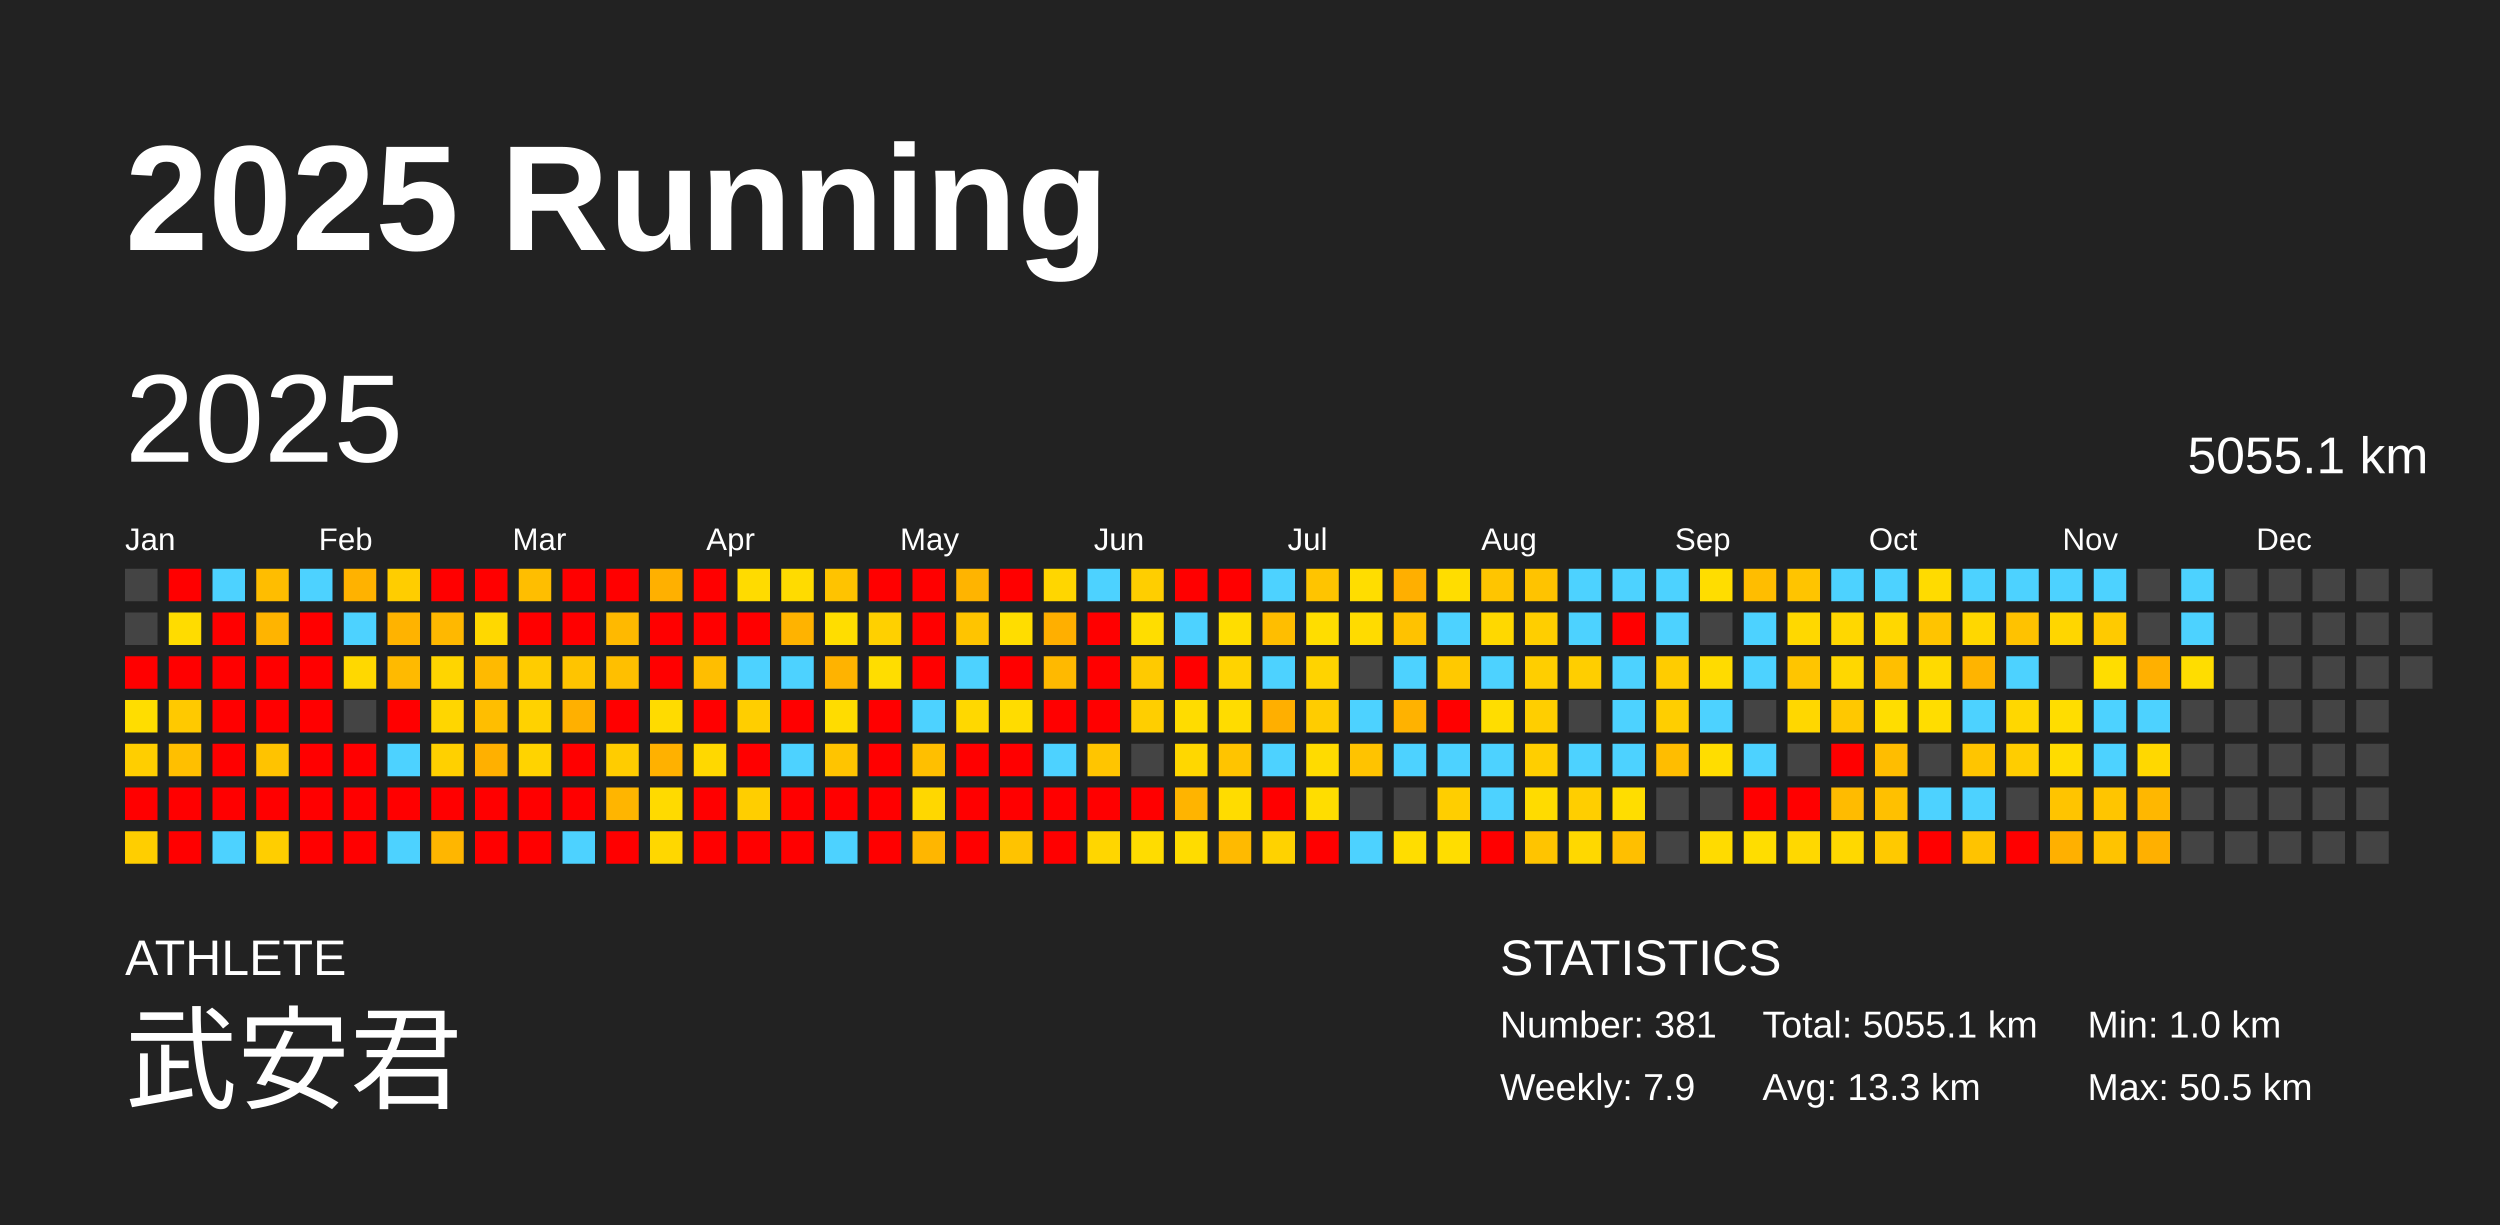
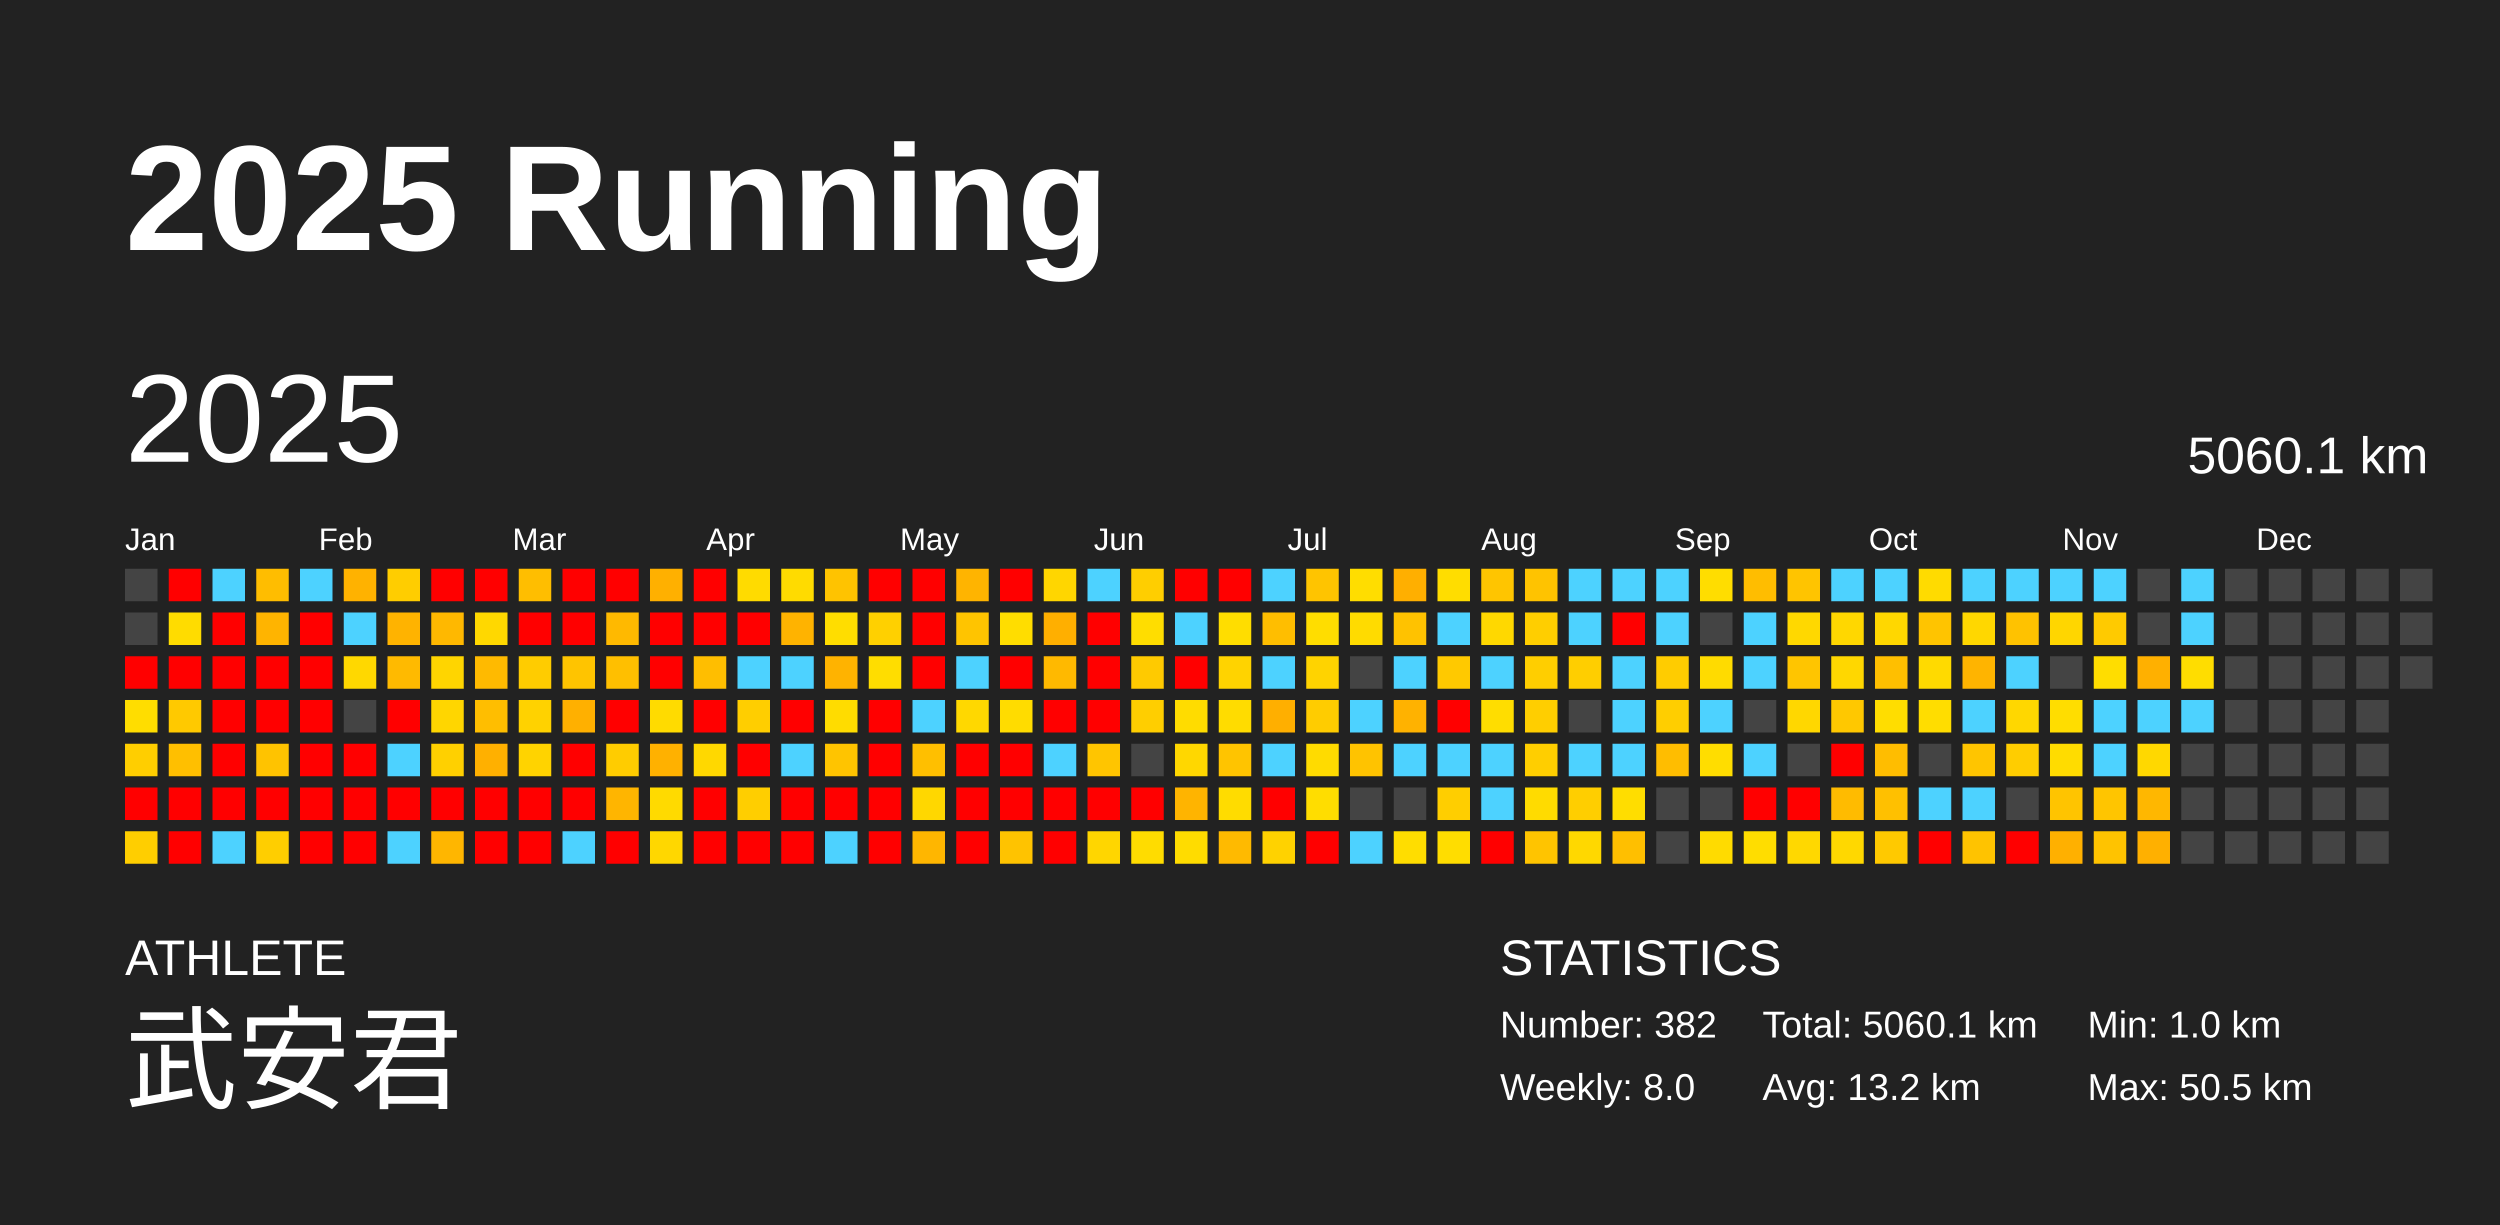
<svg xmlns="http://www.w3.org/2000/svg" baseProfile="full" height="98mm" version="1.1" viewBox="0,0,200,98" width="200mm">
  <defs />
  <rect fill="#222222" height="98" width="200" x="0" y="0" />
  <text fill="#FFFFFF" style="font-size:12px; font-family:Arial; font-weight:bold;" x="10" y="20">2025 Running</text>
  <text fill="#FFFFFF" style="font-size:4px; font-family:Arial" x="10" y="78">ATHLETE</text>
  <text fill="#FFFFFF" style="font-size:9px; font-family:Arial" x="10" y="88">武安君</text>
  <text fill="#FFFFFF" style="font-size:4px; font-family:Arial" x="120" y="78">STATISTICS</text>
-   <text fill="#FFFFFF" style="font-size:3px; font-family:Arial" x="120" y="83">Number: 381</text>
-   <text fill="#FFFFFF" style="font-size:3px; font-family:Arial" x="120" y="88">Weekly: 7.9</text>
-   <text fill="#FFFFFF" style="font-size:3px; font-family:Arial" x="141" y="83">Total: 5055.1 km</text>
-   <text fill="#FFFFFF" style="font-size:3px; font-family:Arial" x="141" y="88">Avg: 13.3 km</text>
+   <text fill="#FFFFFF" style="font-size:3px; font-family:Arial" x="120" y="83">Number: 382</text>
+   <text fill="#FFFFFF" style="font-size:3px; font-family:Arial" x="120" y="88">Weekly: 8.0</text>
+   <text fill="#FFFFFF" style="font-size:3px; font-family:Arial" x="141" y="83">Total: 5060.1 km</text>
+   <text fill="#FFFFFF" style="font-size:3px; font-family:Arial" x="141" y="88">Avg: 13.2 km</text>
  <text fill="#FFFFFF" style="font-size:3px; font-family:Arial" x="167" y="83">Min: 1.0 km</text>
  <text fill="#FFFFFF" style="font-size:3px; font-family:Arial" x="167" y="88">Max: 50.5 km</text>
  <text dominant-baseline="hanging" fill="#FFFFFF" style="font-size:10.0px; font-family:Arial;" x="10" y="30">2025</text>
-   <text dominant-baseline="hanging" fill="#FFFFFF" style="font-size:4.125px; font-family:Arial;" x="175" y="35">5055.1 km</text>
+   <text dominant-baseline="hanging" fill="#FFFFFF" style="font-size:4.125px; font-family:Arial;" x="175" y="35">5060.1 km</text>
  <text fill="#FFFFFF" style="font-size:2.5px; font-family:Arial" x="10.0" y="44">Jan</text>
  <text fill="#FFFFFF" style="font-size:2.5px; font-family:Arial" x="25.5" y="44">Feb</text>
  <text fill="#FFFFFF" style="font-size:2.5px; font-family:Arial" x="41.0" y="44">Mar</text>
  <text fill="#FFFFFF" style="font-size:2.5px; font-family:Arial" x="56.5" y="44">Apr</text>
  <text fill="#FFFFFF" style="font-size:2.5px; font-family:Arial" x="72.0" y="44">May</text>
  <text fill="#FFFFFF" style="font-size:2.5px; font-family:Arial" x="87.5" y="44">Jun</text>
  <text fill="#FFFFFF" style="font-size:2.5px; font-family:Arial" x="103.0" y="44">Jul</text>
  <text fill="#FFFFFF" style="font-size:2.5px; font-family:Arial" x="118.5" y="44">Aug</text>
  <text fill="#FFFFFF" style="font-size:2.5px; font-family:Arial" x="134.0" y="44">Sep</text>
  <text fill="#FFFFFF" style="font-size:2.5px; font-family:Arial" x="149.5" y="44">Oct</text>
  <text fill="#FFFFFF" style="font-size:2.5px; font-family:Arial" x="165.0" y="44">Nov</text>
  <text fill="#FFFFFF" style="font-size:2.5px; font-family:Arial" x="180.5" y="44">Dec</text>
  <rect fill="#444444" height="2.6" width="2.6" x="10.0" y="45.5" />
  <rect fill="#444444" height="2.6" width="2.6" x="10.0" y="49.0" />
  <rect fill="red" height="2.6" width="2.6" x="10.0" y="52.5" />
  <rect fill="#ffdd00" height="2.6" width="2.6" x="10.0" y="56.0" />
  <rect fill="#ffce00" height="2.6" width="2.6" x="10.0" y="59.5" />
  <rect fill="red" height="2.6" width="2.6" x="10.0" y="63.0" />
  <rect fill="#ffce00" height="2.6" width="2.6" x="10.0" y="66.5" />
  <rect fill="red" height="2.6" width="2.6" x="13.5" y="45.5" />
  <rect fill="#ffdc00" height="2.6" width="2.6" x="13.5" y="49.0" />
  <rect fill="red" height="2.6" width="2.6" x="13.5" y="52.5" />
  <rect fill="#ffc900" height="2.6" width="2.6" x="13.5" y="56.0" />
  <rect fill="#ffbf00" height="2.6" width="2.6" x="13.5" y="59.5" />
  <rect fill="red" height="2.6" width="2.6" x="13.5" y="63.0" />
  <rect fill="red" height="2.6" width="2.6" x="13.5" y="66.5" />
  <rect fill="#4dd2ff" height="2.6" width="2.6" x="17.0" y="45.5" />
  <rect fill="red" height="2.6" width="2.6" x="17.0" y="49.0" />
  <rect fill="red" height="2.6" width="2.6" x="17.0" y="52.5" />
  <rect fill="red" height="2.6" width="2.6" x="17.0" y="56.0" />
  <rect fill="red" height="2.6" width="2.6" x="17.0" y="59.5" />
  <rect fill="red" height="2.6" width="2.6" x="17.0" y="63.0" />
  <rect fill="#4dd2ff" height="2.6" width="2.6" x="17.0" y="66.5" />
  <rect fill="#ffbd00" height="2.6" width="2.6" x="20.5" y="45.5" />
  <rect fill="#ffb400" height="2.6" width="2.6" x="20.5" y="49.0" />
  <rect fill="red" height="2.6" width="2.6" x="20.5" y="52.5" />
  <rect fill="red" height="2.6" width="2.6" x="20.5" y="56.0" />
  <rect fill="#ffc300" height="2.6" width="2.6" x="20.5" y="59.5" />
  <rect fill="red" height="2.6" width="2.6" x="20.5" y="63.0" />
  <rect fill="#ffce00" height="2.6" width="2.6" x="20.5" y="66.5" />
  <rect fill="#4dd2ff" height="2.6" width="2.6" x="24.0" y="45.5" />
  <rect fill="red" height="2.6" width="2.6" x="24.0" y="49.0" />
  <rect fill="red" height="2.6" width="2.6" x="24.0" y="52.5" />
  <rect fill="red" height="2.6" width="2.6" x="24.0" y="56.0" />
  <rect fill="red" height="2.6" width="2.6" x="24.0" y="59.5" />
  <rect fill="red" height="2.6" width="2.6" x="24.0" y="63.0" />
  <rect fill="red" height="2.6" width="2.6" x="24.0" y="66.5" />
  <rect fill="#ffb200" height="2.6" width="2.6" x="27.5" y="45.5" />
  <rect fill="#4dd2ff" height="2.6" width="2.6" x="27.5" y="49.0" />
  <rect fill="#ffd800" height="2.6" width="2.6" x="27.5" y="52.5" />
  <rect fill="#444444" height="2.6" width="2.6" x="27.5" y="56.0" />
  <rect fill="red" height="2.6" width="2.6" x="27.5" y="59.5" />
  <rect fill="red" height="2.6" width="2.6" x="27.5" y="63.0" />
  <rect fill="red" height="2.6" width="2.6" x="27.5" y="66.5" />
  <rect fill="#ffcd00" height="2.6" width="2.6" x="31.0" y="45.5" />
  <rect fill="#ffb300" height="2.6" width="2.6" x="31.0" y="49.0" />
  <rect fill="#ffba00" height="2.6" width="2.6" x="31.0" y="52.5" />
  <rect fill="red" height="2.6" width="2.6" x="31.0" y="56.0" />
  <rect fill="#4dd2ff" height="2.6" width="2.6" x="31.0" y="59.5" />
  <rect fill="red" height="2.6" width="2.6" x="31.0" y="63.0" />
  <rect fill="#4dd2ff" height="2.6" width="2.6" x="31.0" y="66.5" />
  <rect fill="red" height="2.6" width="2.6" x="34.5" y="45.5" />
  <rect fill="#ffb800" height="2.6" width="2.6" x="34.5" y="49.0" />
  <rect fill="#ffd500" height="2.6" width="2.6" x="34.5" y="52.5" />
  <rect fill="#ffd600" height="2.6" width="2.6" x="34.5" y="56.0" />
  <rect fill="#ffd000" height="2.6" width="2.6" x="34.5" y="59.5" />
  <rect fill="red" height="2.6" width="2.6" x="34.5" y="63.0" />
  <rect fill="#ffb600" height="2.6" width="2.6" x="34.5" y="66.5" />
  <rect fill="red" height="2.6" width="2.6" x="38.0" y="45.5" />
  <rect fill="#ffd800" height="2.6" width="2.6" x="38.0" y="49.0" />
  <rect fill="#ffba00" height="2.6" width="2.6" x="38.0" y="52.5" />
  <rect fill="#ffbe00" height="2.6" width="2.6" x="38.0" y="56.0" />
  <rect fill="#ffb000" height="2.6" width="2.6" x="38.0" y="59.5" />
  <rect fill="red" height="2.6" width="2.6" x="38.0" y="63.0" />
  <rect fill="red" height="2.6" width="2.6" x="38.0" y="66.5" />
  <rect fill="#ffbe00" height="2.6" width="2.6" x="41.5" y="45.5" />
  <rect fill="red" height="2.6" width="2.6" x="41.5" y="49.0" />
  <rect fill="#ffcc00" height="2.6" width="2.6" x="41.5" y="52.5" />
  <rect fill="#ffd200" height="2.6" width="2.6" x="41.5" y="56.0" />
  <rect fill="#ffd300" height="2.6" width="2.6" x="41.5" y="59.5" />
  <rect fill="red" height="2.6" width="2.6" x="41.5" y="63.0" />
  <rect fill="red" height="2.6" width="2.6" x="41.5" y="66.5" />
  <rect fill="red" height="2.6" width="2.6" x="45.0" y="45.5" />
  <rect fill="red" height="2.6" width="2.6" x="45.0" y="49.0" />
  <rect fill="#ffc400" height="2.6" width="2.6" x="45.0" y="52.5" />
  <rect fill="#ffb000" height="2.6" width="2.6" x="45.0" y="56.0" />
  <rect fill="red" height="2.6" width="2.6" x="45.0" y="59.5" />
  <rect fill="red" height="2.6" width="2.6" x="45.0" y="63.0" />
  <rect fill="#4dd2ff" height="2.6" width="2.6" x="45.0" y="66.5" />
  <rect fill="red" height="2.6" width="2.6" x="48.5" y="45.5" />
  <rect fill="#ffb900" height="2.6" width="2.6" x="48.5" y="49.0" />
  <rect fill="#ffbf00" height="2.6" width="2.6" x="48.5" y="52.5" />
  <rect fill="red" height="2.6" width="2.6" x="48.5" y="56.0" />
  <rect fill="#ffcc00" height="2.6" width="2.6" x="48.5" y="59.5" />
  <rect fill="#ffb500" height="2.6" width="2.6" x="48.5" y="63.0" />
  <rect fill="red" height="2.6" width="2.6" x="48.5" y="66.5" />
  <rect fill="#ffb000" height="2.6" width="2.6" x="52.0" y="45.5" />
  <rect fill="red" height="2.6" width="2.6" x="52.0" y="49.0" />
  <rect fill="red" height="2.6" width="2.6" x="52.0" y="52.5" />
  <rect fill="#ffdb00" height="2.6" width="2.6" x="52.0" y="56.0" />
  <rect fill="#ffb100" height="2.6" width="2.6" x="52.0" y="59.5" />
  <rect fill="#ffda00" height="2.6" width="2.6" x="52.0" y="63.0" />
  <rect fill="#ffd700" height="2.6" width="2.6" x="52.0" y="66.5" />
  <rect fill="red" height="2.6" width="2.6" x="55.5" y="45.5" />
  <rect fill="red" height="2.6" width="2.6" x="55.5" y="49.0" />
  <rect fill="#ffbe00" height="2.6" width="2.6" x="55.5" y="52.5" />
  <rect fill="red" height="2.6" width="2.6" x="55.5" y="56.0" />
  <rect fill="#ffd800" height="2.6" width="2.6" x="55.5" y="59.5" />
  <rect fill="red" height="2.6" width="2.6" x="55.5" y="63.0" />
  <rect fill="red" height="2.6" width="2.6" x="55.5" y="66.5" />
  <rect fill="#ffdb00" height="2.6" width="2.6" x="59.0" y="45.5" />
  <rect fill="red" height="2.6" width="2.6" x="59.0" y="49.0" />
  <rect fill="#4dd2ff" height="2.6" width="2.6" x="59.0" y="52.5" />
  <rect fill="#ffce00" height="2.6" width="2.6" x="59.0" y="56.0" />
  <rect fill="red" height="2.6" width="2.6" x="59.0" y="59.5" />
  <rect fill="#ffce00" height="2.6" width="2.6" x="59.0" y="63.0" />
  <rect fill="red" height="2.6" width="2.6" x="59.0" y="66.5" />
  <rect fill="#ffdb00" height="2.6" width="2.6" x="62.5" y="45.5" />
  <rect fill="#ffb300" height="2.6" width="2.6" x="62.5" y="49.0" />
  <rect fill="#4dd2ff" height="2.6" width="2.6" x="62.5" y="52.5" />
  <rect fill="red" height="2.6" width="2.6" x="62.5" y="56.0" />
  <rect fill="#4dd2ff" height="2.6" width="2.6" x="62.5" y="59.5" />
  <rect fill="red" height="2.6" width="2.6" x="62.5" y="63.0" />
  <rect fill="red" height="2.6" width="2.6" x="62.5" y="66.5" />
  <rect fill="#ffc300" height="2.6" width="2.6" x="66.0" y="45.5" />
  <rect fill="#ffdd00" height="2.6" width="2.6" x="66.0" y="49.0" />
  <rect fill="#ffb300" height="2.6" width="2.6" x="66.0" y="52.5" />
  <rect fill="#ffdc00" height="2.6" width="2.6" x="66.0" y="56.0" />
  <rect fill="#ffc400" height="2.6" width="2.6" x="66.0" y="59.5" />
  <rect fill="red" height="2.6" width="2.6" x="66.0" y="63.0" />
  <rect fill="#4dd2ff" height="2.6" width="2.6" x="66.0" y="66.5" />
  <rect fill="red" height="2.6" width="2.6" x="69.5" y="45.5" />
  <rect fill="#ffd000" height="2.6" width="2.6" x="69.5" y="49.0" />
  <rect fill="#ffdd00" height="2.6" width="2.6" x="69.5" y="52.5" />
  <rect fill="red" height="2.6" width="2.6" x="69.5" y="56.0" />
  <rect fill="red" height="2.6" width="2.6" x="69.5" y="59.5" />
  <rect fill="red" height="2.6" width="2.6" x="69.5" y="63.0" />
  <rect fill="red" height="2.6" width="2.6" x="69.5" y="66.5" />
  <rect fill="red" height="2.6" width="2.6" x="73.0" y="45.5" />
  <rect fill="red" height="2.6" width="2.6" x="73.0" y="49.0" />
  <rect fill="red" height="2.6" width="2.6" x="73.0" y="52.5" />
  <rect fill="#4dd2ff" height="2.6" width="2.6" x="73.0" y="56.0" />
  <rect fill="#ffbf00" height="2.6" width="2.6" x="73.0" y="59.5" />
  <rect fill="#ffd700" height="2.6" width="2.6" x="73.0" y="63.0" />
  <rect fill="#ffb600" height="2.6" width="2.6" x="73.0" y="66.5" />
  <rect fill="#ffb400" height="2.6" width="2.6" x="76.5" y="45.5" />
  <rect fill="#ffc400" height="2.6" width="2.6" x="76.5" y="49.0" />
  <rect fill="#4dd2ff" height="2.6" width="2.6" x="76.5" y="52.5" />
  <rect fill="#ffd800" height="2.6" width="2.6" x="76.5" y="56.0" />
  <rect fill="red" height="2.6" width="2.6" x="76.5" y="59.5" />
  <rect fill="red" height="2.6" width="2.6" x="76.5" y="63.0" />
  <rect fill="red" height="2.6" width="2.6" x="76.5" y="66.5" />
  <rect fill="red" height="2.6" width="2.6" x="80.0" y="45.5" />
  <rect fill="#ffdd00" height="2.6" width="2.6" x="80.0" y="49.0" />
  <rect fill="red" height="2.6" width="2.6" x="80.0" y="52.5" />
  <rect fill="#ffdc00" height="2.6" width="2.6" x="80.0" y="56.0" />
  <rect fill="red" height="2.6" width="2.6" x="80.0" y="59.5" />
  <rect fill="red" height="2.6" width="2.6" x="80.0" y="63.0" />
  <rect fill="#ffc300" height="2.6" width="2.6" x="80.0" y="66.5" />
  <rect fill="#ffd600" height="2.6" width="2.6" x="83.5" y="45.5" />
  <rect fill="#ffaf00" height="2.6" width="2.6" x="83.5" y="49.0" />
  <rect fill="#ffb900" height="2.6" width="2.6" x="83.5" y="52.5" />
  <rect fill="red" height="2.6" width="2.6" x="83.5" y="56.0" />
  <rect fill="#4dd2ff" height="2.6" width="2.6" x="83.5" y="59.5" />
  <rect fill="red" height="2.6" width="2.6" x="83.5" y="63.0" />
  <rect fill="red" height="2.6" width="2.6" x="83.5" y="66.5" />
  <rect fill="#4dd2ff" height="2.6" width="2.6" x="87.0" y="45.5" />
  <rect fill="red" height="2.6" width="2.6" x="87.0" y="49.0" />
  <rect fill="red" height="2.6" width="2.6" x="87.0" y="52.5" />
  <rect fill="red" height="2.6" width="2.6" x="87.0" y="56.0" />
  <rect fill="#ffc500" height="2.6" width="2.6" x="87.0" y="59.5" />
  <rect fill="red" height="2.6" width="2.6" x="87.0" y="63.0" />
  <rect fill="#ffd600" height="2.6" width="2.6" x="87.0" y="66.5" />
  <rect fill="#ffce00" height="2.6" width="2.6" x="90.5" y="45.5" />
  <rect fill="#ffdd00" height="2.6" width="2.6" x="90.5" y="49.0" />
  <rect fill="#ffca00" height="2.6" width="2.6" x="90.5" y="52.5" />
  <rect fill="#ffce00" height="2.6" width="2.6" x="90.5" y="56.0" />
  <rect fill="#444444" height="2.6" width="2.6" x="90.5" y="59.5" />
  <rect fill="red" height="2.6" width="2.6" x="90.5" y="63.0" />
  <rect fill="#ffdc00" height="2.6" width="2.6" x="90.5" y="66.5" />
  <rect fill="red" height="2.6" width="2.6" x="94.0" y="45.5" />
  <rect fill="#4dd2ff" height="2.6" width="2.6" x="94.0" y="49.0" />
  <rect fill="red" height="2.6" width="2.6" x="94.0" y="52.5" />
  <rect fill="#ffdc00" height="2.6" width="2.6" x="94.0" y="56.0" />
  <rect fill="#ffd700" height="2.6" width="2.6" x="94.0" y="59.5" />
  <rect fill="#ffb400" height="2.6" width="2.6" x="94.0" y="63.0" />
  <rect fill="#ffdc00" height="2.6" width="2.6" x="94.0" y="66.5" />
  <rect fill="red" height="2.6" width="2.6" x="97.5" y="45.5" />
  <rect fill="#ffdd00" height="2.6" width="2.6" x="97.5" y="49.0" />
  <rect fill="#ffd300" height="2.6" width="2.6" x="97.5" y="52.5" />
  <rect fill="#ffdc00" height="2.6" width="2.6" x="97.5" y="56.0" />
  <rect fill="#ffc400" height="2.6" width="2.6" x="97.5" y="59.5" />
  <rect fill="#ffdc00" height="2.6" width="2.6" x="97.5" y="63.0" />
  <rect fill="#ffba00" height="2.6" width="2.6" x="97.5" y="66.5" />
  <rect fill="#4dd2ff" height="2.6" width="2.6" x="101.0" y="45.5" />
  <rect fill="#ffbe00" height="2.6" width="2.6" x="101.0" y="49.0" />
  <rect fill="#4dd2ff" height="2.6" width="2.6" x="101.0" y="52.5" />
  <rect fill="#ffaf00" height="2.6" width="2.6" x="101.0" y="56.0" />
  <rect fill="#4dd2ff" height="2.6" width="2.6" x="101.0" y="59.5" />
  <rect fill="red" height="2.6" width="2.6" x="101.0" y="63.0" />
  <rect fill="#ffd200" height="2.6" width="2.6" x="101.0" y="66.5" />
  <rect fill="#ffc400" height="2.6" width="2.6" x="104.5" y="45.5" />
  <rect fill="#ffdd00" height="2.6" width="2.6" x="104.5" y="49.0" />
  <rect fill="#ffd300" height="2.6" width="2.6" x="104.5" y="52.5" />
  <rect fill="#ffcc00" height="2.6" width="2.6" x="104.5" y="56.0" />
  <rect fill="#ffdb00" height="2.6" width="2.6" x="104.5" y="59.5" />
  <rect fill="#ffdd00" height="2.6" width="2.6" x="104.5" y="63.0" />
  <rect fill="red" height="2.6" width="2.6" x="104.5" y="66.5" />
  <rect fill="#ffdd00" height="2.6" width="2.6" x="108.0" y="45.5" />
  <rect fill="#ffdb00" height="2.6" width="2.6" x="108.0" y="49.0" />
  <rect fill="#444444" height="2.6" width="2.6" x="108.0" y="52.5" />
  <rect fill="#4dd2ff" height="2.6" width="2.6" x="108.0" y="56.0" />
  <rect fill="#ffc300" height="2.6" width="2.6" x="108.0" y="59.5" />
  <rect fill="#444444" height="2.6" width="2.6" x="108.0" y="63.0" />
  <rect fill="#4dd2ff" height="2.6" width="2.6" x="108.0" y="66.5" />
  <rect fill="#ffaf00" height="2.6" width="2.6" x="111.5" y="45.5" />
  <rect fill="#ffc200" height="2.6" width="2.6" x="111.5" y="49.0" />
  <rect fill="#4dd2ff" height="2.6" width="2.6" x="111.5" y="52.5" />
  <rect fill="#ffb200" height="2.6" width="2.6" x="111.5" y="56.0" />
  <rect fill="#4dd2ff" height="2.6" width="2.6" x="111.5" y="59.5" />
  <rect fill="#444444" height="2.6" width="2.6" x="111.5" y="63.0" />
  <rect fill="#ffdd00" height="2.6" width="2.6" x="111.5" y="66.5" />
  <rect fill="#ffdd00" height="2.6" width="2.6" x="115.0" y="45.5" />
  <rect fill="#4dd2ff" height="2.6" width="2.6" x="115.0" y="49.0" />
  <rect fill="#ffc900" height="2.6" width="2.6" x="115.0" y="52.5" />
  <rect fill="red" height="2.6" width="2.6" x="115.0" y="56.0" />
  <rect fill="#4dd2ff" height="2.6" width="2.6" x="115.0" y="59.5" />
  <rect fill="#ffce00" height="2.6" width="2.6" x="115.0" y="63.0" />
  <rect fill="#ffdd00" height="2.6" width="2.6" x="115.0" y="66.5" />
  <rect fill="#ffc500" height="2.6" width="2.6" x="118.5" y="45.5" />
  <rect fill="#ffd800" height="2.6" width="2.6" x="118.5" y="49.0" />
  <rect fill="#4dd2ff" height="2.6" width="2.6" x="118.5" y="52.5" />
  <rect fill="#ffdd00" height="2.6" width="2.6" x="118.5" y="56.0" />
  <rect fill="#4dd2ff" height="2.6" width="2.6" x="118.5" y="59.5" />
  <rect fill="#4dd2ff" height="2.6" width="2.6" x="118.5" y="63.0" />
  <rect fill="red" height="2.6" width="2.6" x="118.5" y="66.5" />
  <rect fill="#ffc300" height="2.6" width="2.6" x="122.0" y="45.5" />
  <rect fill="#ffce00" height="2.6" width="2.6" x="122.0" y="49.0" />
  <rect fill="#ffce00" height="2.6" width="2.6" x="122.0" y="52.5" />
  <rect fill="#ffce00" height="2.6" width="2.6" x="122.0" y="56.0" />
  <rect fill="#ffce00" height="2.6" width="2.6" x="122.0" y="59.5" />
  <rect fill="#ffdb00" height="2.6" width="2.6" x="122.0" y="63.0" />
  <rect fill="#ffc400" height="2.6" width="2.6" x="122.0" y="66.5" />
  <rect fill="#4dd2ff" height="2.6" width="2.6" x="125.5" y="45.5" />
  <rect fill="#4dd2ff" height="2.6" width="2.6" x="125.5" y="49.0" />
  <rect fill="#ffce00" height="2.6" width="2.6" x="125.5" y="52.5" />
  <rect fill="#444444" height="2.6" width="2.6" x="125.5" y="56.0" />
  <rect fill="#4dd2ff" height="2.6" width="2.6" x="125.5" y="59.5" />
  <rect fill="#ffce00" height="2.6" width="2.6" x="125.5" y="63.0" />
  <rect fill="#ffd800" height="2.6" width="2.6" x="125.5" y="66.5" />
  <rect fill="#4dd2ff" height="2.6" width="2.6" x="129.0" y="45.5" />
  <rect fill="red" height="2.6" width="2.6" x="129.0" y="49.0" />
  <rect fill="#4dd2ff" height="2.6" width="2.6" x="129.0" y="52.5" />
  <rect fill="#4dd2ff" height="2.6" width="2.6" x="129.0" y="56.0" />
  <rect fill="#4dd2ff" height="2.6" width="2.6" x="129.0" y="59.5" />
  <rect fill="#ffdd00" height="2.6" width="2.6" x="129.0" y="63.0" />
  <rect fill="#ffbf00" height="2.6" width="2.6" x="129.0" y="66.5" />
  <rect fill="#4dd2ff" height="2.6" width="2.6" x="132.5" y="45.5" />
  <rect fill="#4dd2ff" height="2.6" width="2.6" x="132.5" y="49.0" />
  <rect fill="#ffcc00" height="2.6" width="2.6" x="132.5" y="52.5" />
  <rect fill="#ffce00" height="2.6" width="2.6" x="132.5" y="56.0" />
  <rect fill="#ffbd00" height="2.6" width="2.6" x="132.5" y="59.5" />
  <rect fill="#444444" height="2.6" width="2.6" x="132.5" y="63.0" />
  <rect fill="#444444" height="2.6" width="2.6" x="132.5" y="66.5" />
  <rect fill="#ffdd00" height="2.6" width="2.6" x="136.0" y="45.5" />
  <rect fill="#444444" height="2.6" width="2.6" x="136.0" y="49.0" />
  <rect fill="#ffdb00" height="2.6" width="2.6" x="136.0" y="52.5" />
  <rect fill="#4dd2ff" height="2.6" width="2.6" x="136.0" y="56.0" />
  <rect fill="#ffdd00" height="2.6" width="2.6" x="136.0" y="59.5" />
  <rect fill="#444444" height="2.6" width="2.6" x="136.0" y="63.0" />
  <rect fill="#ffdb00" height="2.6" width="2.6" x="136.0" y="66.5" />
  <rect fill="#ffbd00" height="2.6" width="2.6" x="139.5" y="45.5" />
  <rect fill="#4dd2ff" height="2.6" width="2.6" x="139.5" y="49.0" />
  <rect fill="#4dd2ff" height="2.6" width="2.6" x="139.5" y="52.5" />
  <rect fill="#444444" height="2.6" width="2.6" x="139.5" y="56.0" />
  <rect fill="#4dd2ff" height="2.6" width="2.6" x="139.5" y="59.5" />
  <rect fill="red" height="2.6" width="2.6" x="139.5" y="63.0" />
  <rect fill="#ffdd00" height="2.6" width="2.6" x="139.5" y="66.5" />
  <rect fill="#ffc400" height="2.6" width="2.6" x="143.0" y="45.5" />
  <rect fill="#ffd800" height="2.6" width="2.6" x="143.0" y="49.0" />
  <rect fill="#ffc500" height="2.6" width="2.6" x="143.0" y="52.5" />
  <rect fill="#ffd700" height="2.6" width="2.6" x="143.0" y="56.0" />
  <rect fill="#444444" height="2.6" width="2.6" x="143.0" y="59.5" />
  <rect fill="red" height="2.6" width="2.6" x="143.0" y="63.0" />
  <rect fill="#ffd800" height="2.6" width="2.6" x="143.0" y="66.5" />
  <rect fill="#4dd2ff" height="2.6" width="2.6" x="146.5" y="45.5" />
  <rect fill="#ffd700" height="2.6" width="2.6" x="146.5" y="49.0" />
  <rect fill="#ffd700" height="2.6" width="2.6" x="146.5" y="52.5" />
  <rect fill="#ffc800" height="2.6" width="2.6" x="146.5" y="56.0" />
  <rect fill="red" height="2.6" width="2.6" x="146.5" y="59.5" />
  <rect fill="#ffbb00" height="2.6" width="2.6" x="146.5" y="63.0" />
  <rect fill="#ffd800" height="2.6" width="2.6" x="146.5" y="66.5" />
  <rect fill="#4dd2ff" height="2.6" width="2.6" x="150.0" y="45.5" />
  <rect fill="#ffd700" height="2.6" width="2.6" x="150.0" y="49.0" />
  <rect fill="#ffbf00" height="2.6" width="2.6" x="150.0" y="52.5" />
  <rect fill="#ffdd00" height="2.6" width="2.6" x="150.0" y="56.0" />
  <rect fill="#ffbd00" height="2.6" width="2.6" x="150.0" y="59.5" />
  <rect fill="#ffc000" height="2.6" width="2.6" x="150.0" y="63.0" />
  <rect fill="#ffc900" height="2.6" width="2.6" x="150.0" y="66.5" />
  <rect fill="#ffdb00" height="2.6" width="2.6" x="153.5" y="45.5" />
  <rect fill="#ffc400" height="2.6" width="2.6" x="153.5" y="49.0" />
  <rect fill="#ffda00" height="2.6" width="2.6" x="153.5" y="52.5" />
  <rect fill="#ffdd00" height="2.6" width="2.6" x="153.5" y="56.0" />
  <rect fill="#444444" height="2.6" width="2.6" x="153.5" y="59.5" />
  <rect fill="#4dd2ff" height="2.6" width="2.6" x="153.5" y="63.0" />
  <rect fill="red" height="2.6" width="2.6" x="153.5" y="66.5" />
  <rect fill="#4dd2ff" height="2.6" width="2.6" x="157.0" y="45.5" />
  <rect fill="#ffd700" height="2.6" width="2.6" x="157.0" y="49.0" />
  <rect fill="#ffb400" height="2.6" width="2.6" x="157.0" y="52.5" />
  <rect fill="#4dd2ff" height="2.6" width="2.6" x="157.0" y="56.0" />
  <rect fill="#ffc500" height="2.6" width="2.6" x="157.0" y="59.5" />
  <rect fill="#4dd2ff" height="2.6" width="2.6" x="157.0" y="63.0" />
  <rect fill="#ffc300" height="2.6" width="2.6" x="157.0" y="66.5" />
  <rect fill="#4dd2ff" height="2.6" width="2.6" x="160.5" y="45.5" />
  <rect fill="#ffc200" height="2.6" width="2.6" x="160.5" y="49.0" />
  <rect fill="#4dd2ff" height="2.6" width="2.6" x="160.5" y="52.5" />
  <rect fill="#ffd700" height="2.6" width="2.6" x="160.5" y="56.0" />
  <rect fill="#ffcd00" height="2.6" width="2.6" x="160.5" y="59.5" />
  <rect fill="#444444" height="2.6" width="2.6" x="160.5" y="63.0" />
  <rect fill="red" height="2.6" width="2.6" x="160.5" y="66.5" />
  <rect fill="#4dd2ff" height="2.6" width="2.6" x="164.0" y="45.5" />
  <rect fill="#ffd600" height="2.6" width="2.6" x="164.0" y="49.0" />
  <rect fill="#444444" height="2.6" width="2.6" x="164.0" y="52.5" />
  <rect fill="#ffdd00" height="2.6" width="2.6" x="164.0" y="56.0" />
  <rect fill="#ffdc00" height="2.6" width="2.6" x="164.0" y="59.5" />
  <rect fill="#ffc400" height="2.6" width="2.6" x="164.0" y="63.0" />
  <rect fill="#ffb000" height="2.6" width="2.6" x="164.0" y="66.5" />
  <rect fill="#4dd2ff" height="2.6" width="2.6" x="167.5" y="45.5" />
  <rect fill="#ffca00" height="2.6" width="2.6" x="167.5" y="49.0" />
  <rect fill="#ffdd00" height="2.6" width="2.6" x="167.5" y="52.5" />
  <rect fill="#4dd2ff" height="2.6" width="2.6" x="167.5" y="56.0" />
  <rect fill="#4dd2ff" height="2.6" width="2.6" x="167.5" y="59.5" />
  <rect fill="#ffc500" height="2.6" width="2.6" x="167.5" y="63.0" />
  <rect fill="#ffc300" height="2.6" width="2.6" x="167.5" y="66.5" />
  <rect fill="#444444" height="2.6" width="2.6" x="171.0" y="45.5" />
  <rect fill="#444444" height="2.6" width="2.6" x="171.0" y="49.0" />
  <rect fill="#ffb000" height="2.6" width="2.6" x="171.0" y="52.5" />
  <rect fill="#4dd2ff" height="2.6" width="2.6" x="171.0" y="56.0" />
  <rect fill="#ffd800" height="2.6" width="2.6" x="171.0" y="59.5" />
  <rect fill="#ffb700" height="2.6" width="2.6" x="171.0" y="63.0" />
  <rect fill="#ffb000" height="2.6" width="2.6" x="171.0" y="66.5" />
  <rect fill="#4dd2ff" height="2.6" width="2.6" x="174.5" y="45.5" />
  <rect fill="#4dd2ff" height="2.6" width="2.6" x="174.5" y="49.0" />
  <rect fill="#ffdd00" height="2.6" width="2.6" x="174.5" y="52.5" />
-   <rect fill="#444444" height="2.6" width="2.6" x="174.5" y="56.0" />
+   <rect fill="#4dd2ff" height="2.6" width="2.6" x="174.5" y="56.0" />
  <rect fill="#444444" height="2.6" width="2.6" x="174.5" y="59.5" />
  <rect fill="#444444" height="2.6" width="2.6" x="174.5" y="63.0" />
  <rect fill="#444444" height="2.6" width="2.6" x="174.5" y="66.5" />
  <rect fill="#444444" height="2.6" width="2.6" x="178.0" y="45.5" />
  <rect fill="#444444" height="2.6" width="2.6" x="178.0" y="49.0" />
  <rect fill="#444444" height="2.6" width="2.6" x="178.0" y="52.5" />
  <rect fill="#444444" height="2.6" width="2.6" x="178.0" y="56.0" />
  <rect fill="#444444" height="2.6" width="2.6" x="178.0" y="59.5" />
  <rect fill="#444444" height="2.6" width="2.6" x="178.0" y="63.0" />
  <rect fill="#444444" height="2.6" width="2.6" x="178.0" y="66.5" />
  <rect fill="#444444" height="2.6" width="2.6" x="181.5" y="45.5" />
  <rect fill="#444444" height="2.6" width="2.6" x="181.5" y="49.0" />
  <rect fill="#444444" height="2.6" width="2.6" x="181.5" y="52.5" />
  <rect fill="#444444" height="2.6" width="2.6" x="181.5" y="56.0" />
  <rect fill="#444444" height="2.6" width="2.6" x="181.5" y="59.5" />
  <rect fill="#444444" height="2.6" width="2.6" x="181.5" y="63.0" />
  <rect fill="#444444" height="2.6" width="2.6" x="181.5" y="66.5" />
  <rect fill="#444444" height="2.6" width="2.6" x="185.0" y="45.5" />
  <rect fill="#444444" height="2.6" width="2.6" x="185.0" y="49.0" />
  <rect fill="#444444" height="2.6" width="2.6" x="185.0" y="52.5" />
  <rect fill="#444444" height="2.6" width="2.6" x="185.0" y="56.0" />
  <rect fill="#444444" height="2.6" width="2.6" x="185.0" y="59.5" />
  <rect fill="#444444" height="2.6" width="2.6" x="185.0" y="63.0" />
  <rect fill="#444444" height="2.6" width="2.6" x="185.0" y="66.5" />
  <rect fill="#444444" height="2.6" width="2.6" x="188.5" y="45.5" />
  <rect fill="#444444" height="2.6" width="2.6" x="188.5" y="49.0" />
  <rect fill="#444444" height="2.6" width="2.6" x="188.5" y="52.5" />
  <rect fill="#444444" height="2.6" width="2.6" x="188.5" y="56.0" />
  <rect fill="#444444" height="2.6" width="2.6" x="188.5" y="59.5" />
  <rect fill="#444444" height="2.6" width="2.6" x="188.5" y="63.0" />
  <rect fill="#444444" height="2.6" width="2.6" x="188.5" y="66.5" />
  <rect fill="#444444" height="2.6" width="2.6" x="192.0" y="45.5" />
  <rect fill="#444444" height="2.6" width="2.6" x="192.0" y="49.0" />
  <rect fill="#444444" height="2.6" width="2.6" x="192.0" y="52.5" />
</svg>
